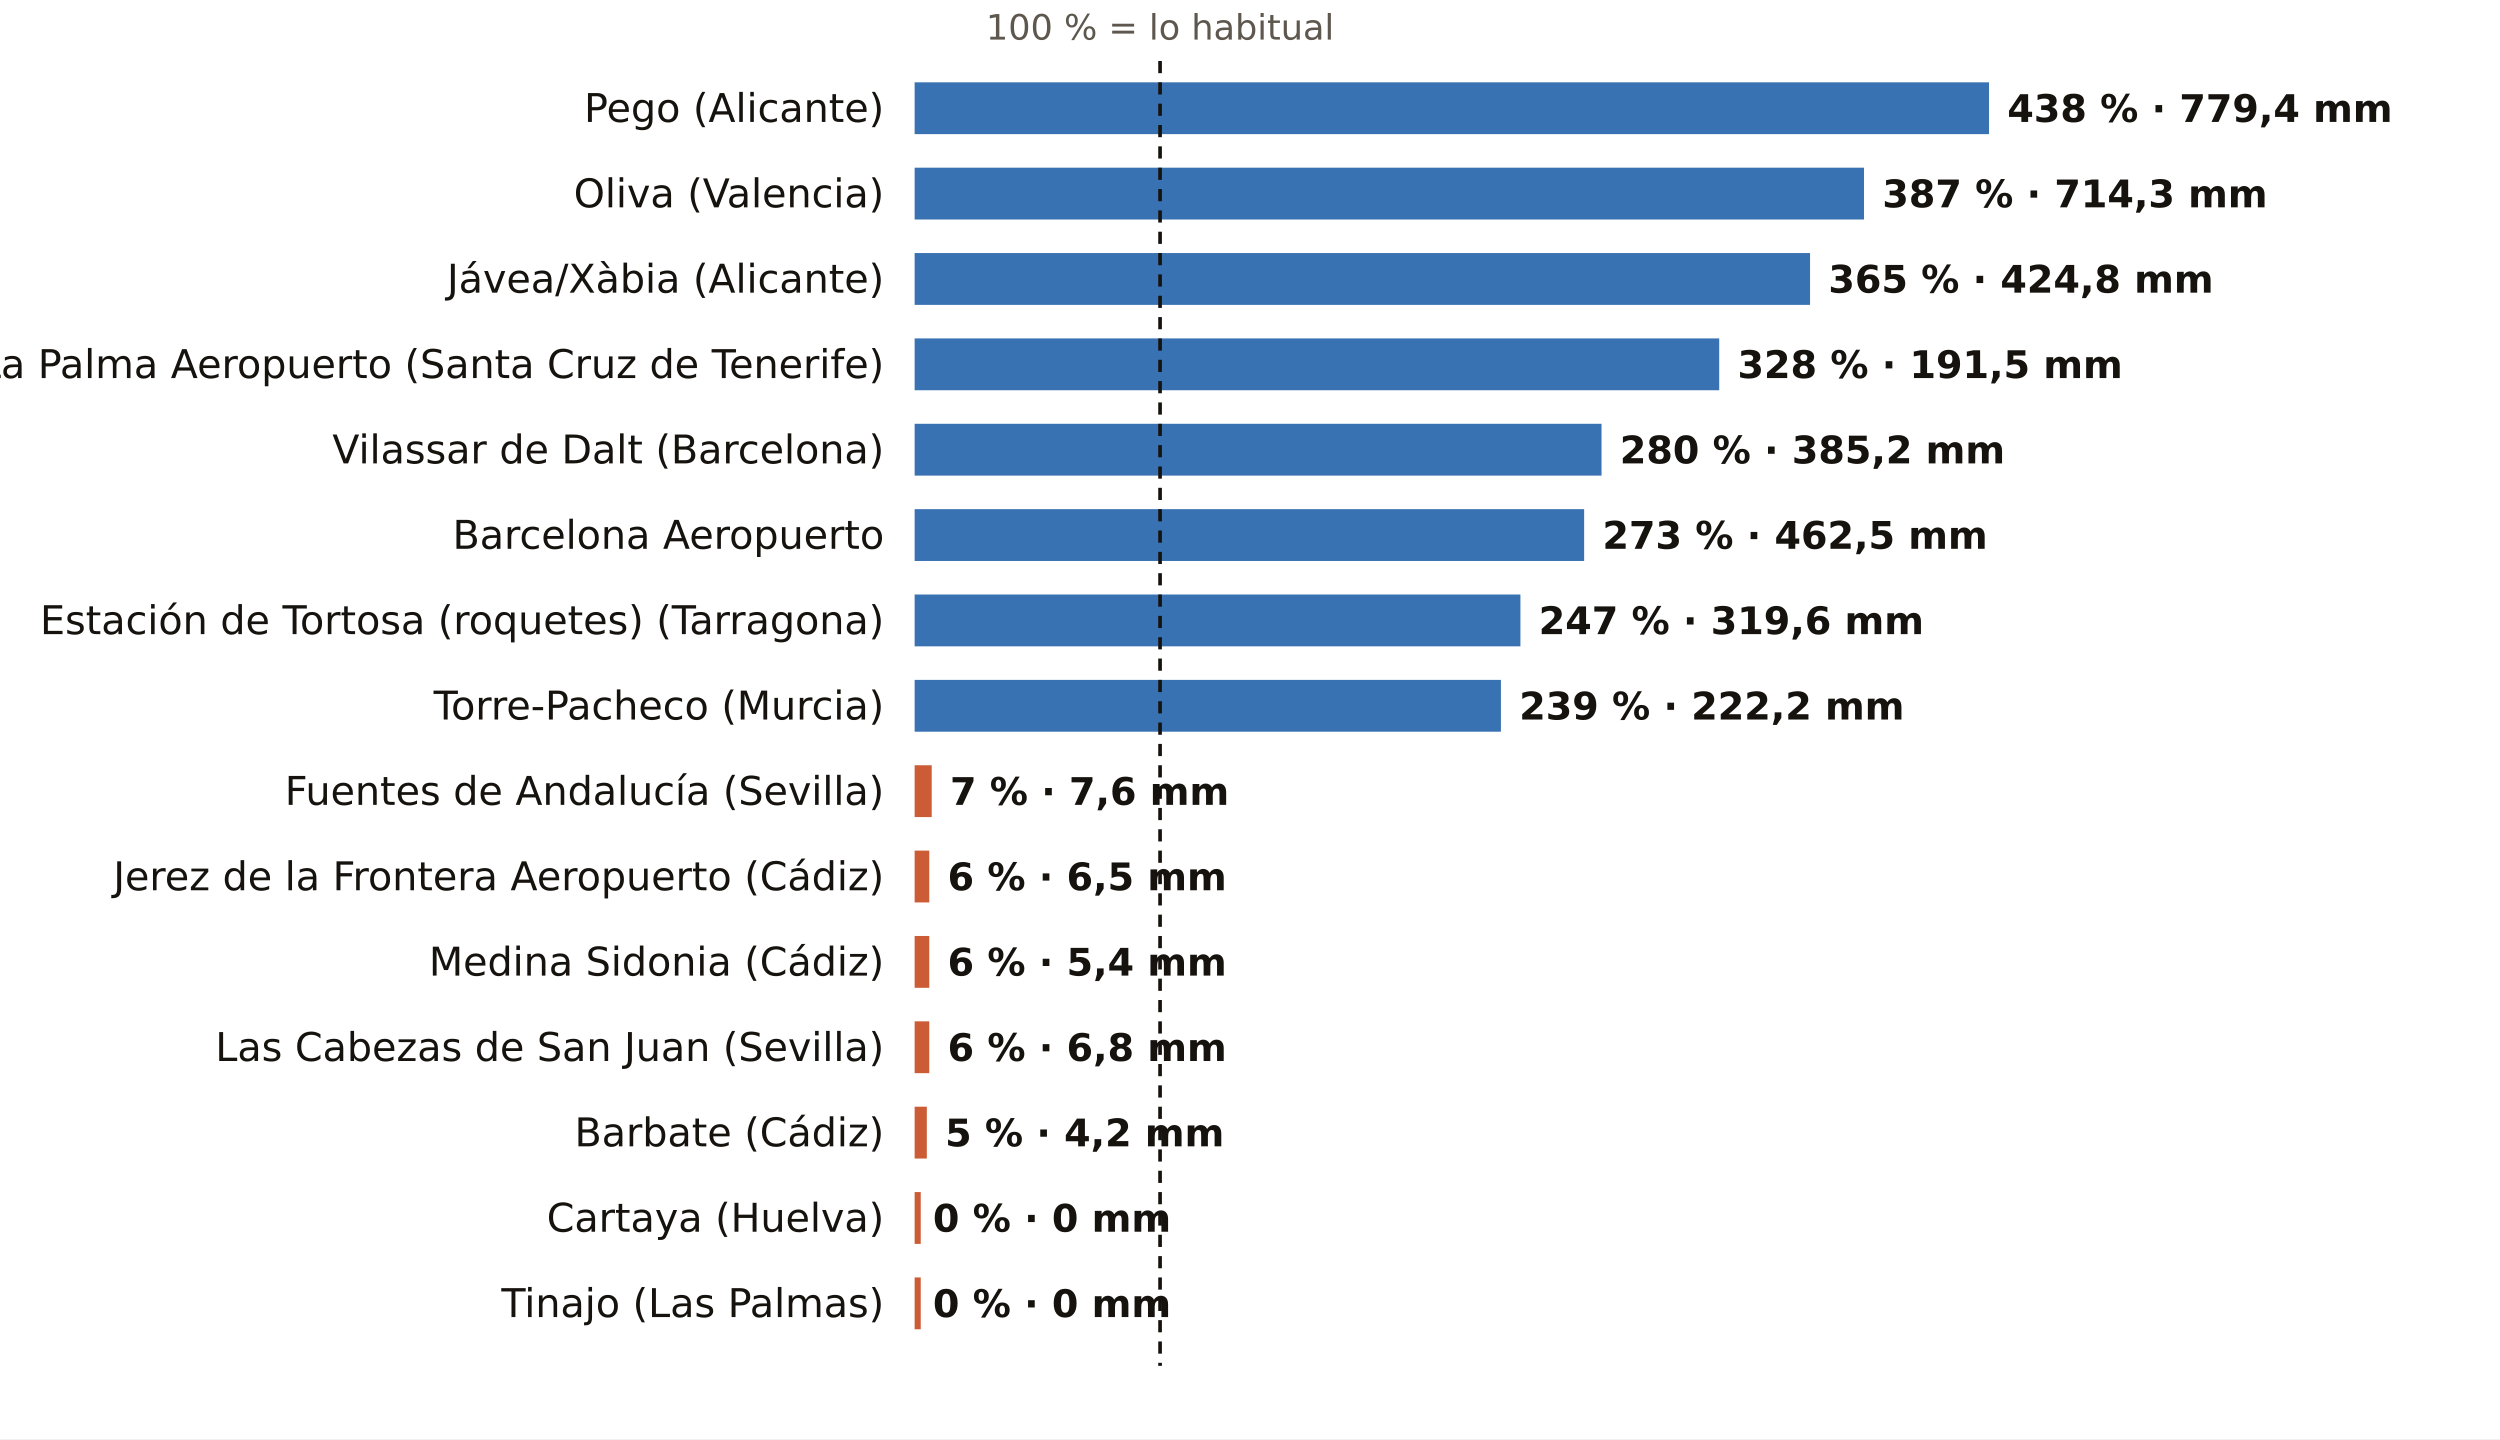
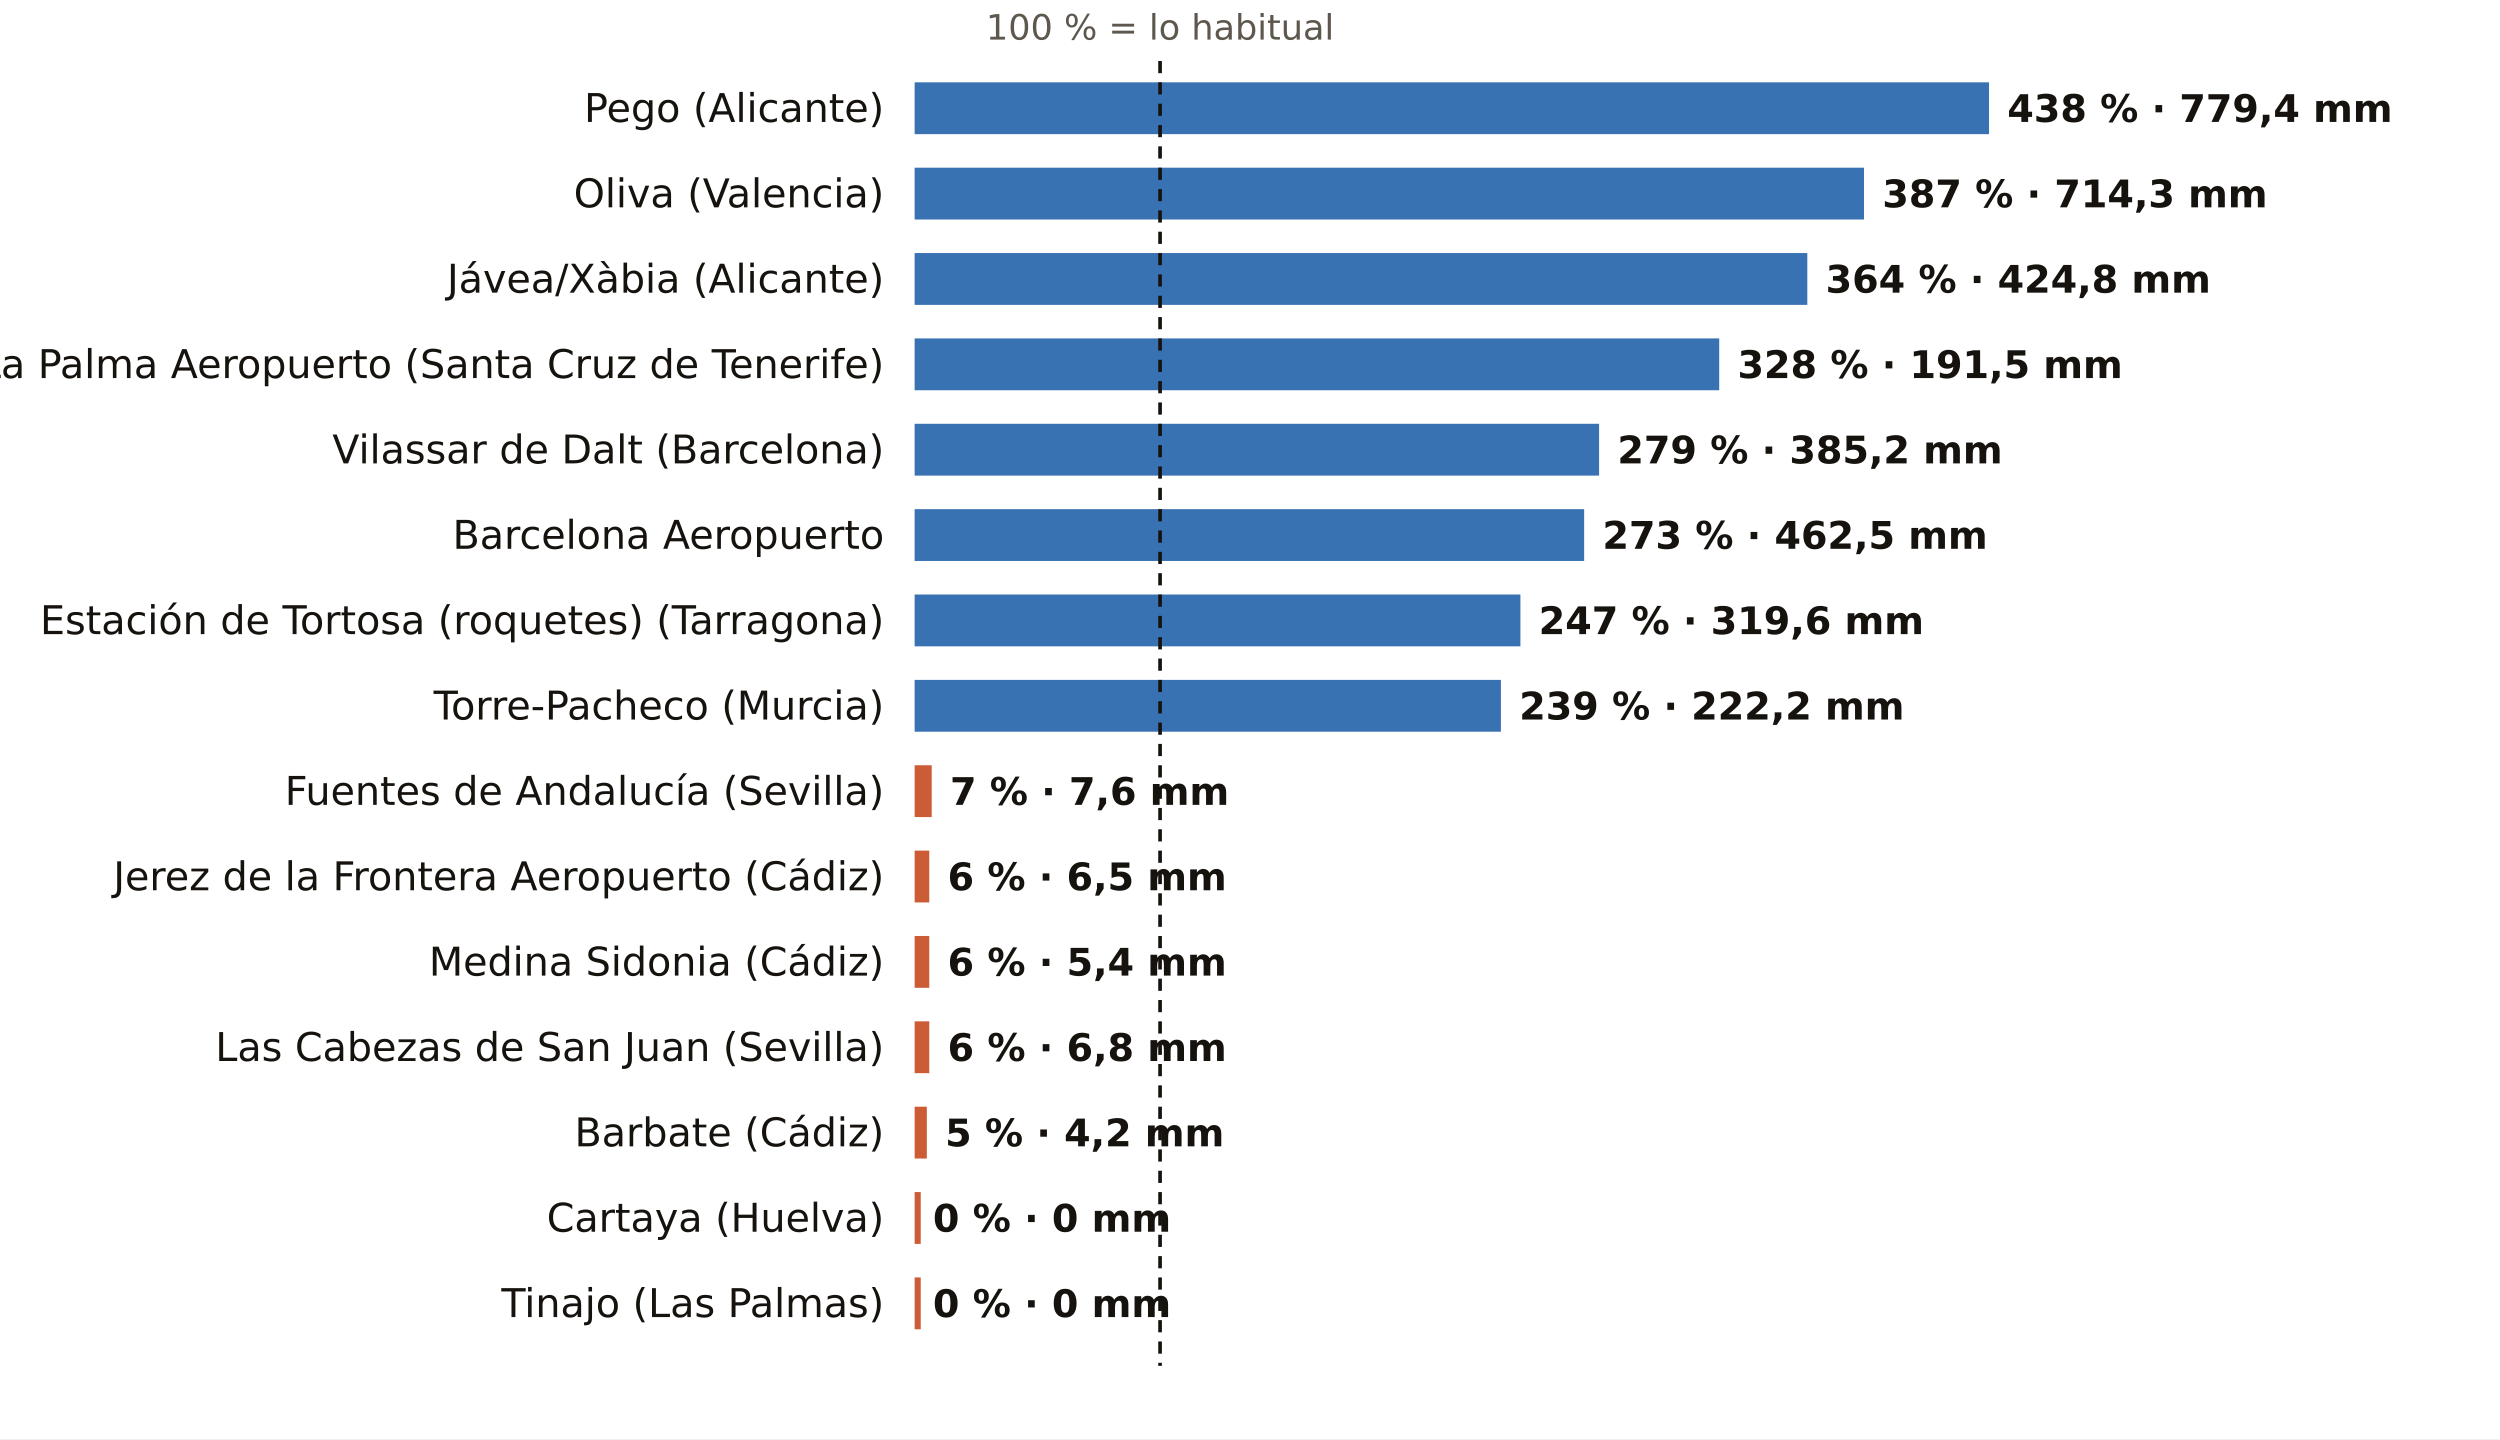
<svg xmlns="http://www.w3.org/2000/svg" viewBox="0 0 820 472" width="820" height="472" role="img" aria-label="El otoño, pluviómetro a pluviómetro: % de lo habitual">
  <rect width="820" height="472" fill="#FFFFFF" />
  <text x="380.5" y="13.0" font-size="11.5" fill="#5E574E" text-anchor="middle" font-weight="400" font-family="Public Sans, DejaVu Sans, Arial, sans-serif">100 % = lo habitual</text>
  <text x="290.0" y="40.0" font-size="13" fill="#16130F" text-anchor="end" font-weight="500" font-family="Public Sans, DejaVu Sans, Arial, sans-serif">Pego (Alicante)</text>
  <rect x="300" y="27" width="352.4" height="17" fill="#1F5FA8" opacity="0.88" />
  <text x="658.4" y="40.0" font-size="12.5" fill="#16130F" text-anchor="start" font-weight="600" font-family="Public Sans, DejaVu Sans, Arial, sans-serif">438 % · 779,4 mm</text>
  <text x="290.0" y="68.0" font-size="13" fill="#16130F" text-anchor="end" font-weight="500" font-family="Public Sans, DejaVu Sans, Arial, sans-serif">Oliva (Valencia)</text>
  <rect x="300" y="55" width="311.4" height="17" fill="#1F5FA8" opacity="0.88" />
  <text x="617.4" y="68.0" font-size="12.5" fill="#16130F" text-anchor="start" font-weight="600" font-family="Public Sans, DejaVu Sans, Arial, sans-serif">387 % · 714,3 mm</text>
  <text x="290.0" y="96.0" font-size="13" fill="#16130F" text-anchor="end" font-weight="500" font-family="Public Sans, DejaVu Sans, Arial, sans-serif">Jávea/Xàbia (Alicante)</text>
-   <rect x="300" y="83" width="293.7" height="17" fill="#1F5FA8" opacity="0.88" />
-   <text x="599.7" y="96.0" font-size="12.5" fill="#16130F" text-anchor="start" font-weight="600" font-family="Public Sans, DejaVu Sans, Arial, sans-serif">365 % · 424,8 mm</text>
+   <rect x="300" y="83" width="292.8" height="17" fill="#1F5FA8" opacity="0.88" />
+   <text x="598.8" y="96.0" font-size="12.5" fill="#16130F" text-anchor="start" font-weight="600" font-family="Public Sans, DejaVu Sans, Arial, sans-serif">364 % · 424,8 mm</text>
  <text x="290.0" y="124.0" font-size="13" fill="#16130F" text-anchor="end" font-weight="500" font-family="Public Sans, DejaVu Sans, Arial, sans-serif">La Palma Aeropuerto (Santa Cruz de Tenerife)</text>
  <rect x="300" y="111" width="263.9" height="17" fill="#1F5FA8" opacity="0.88" />
  <text x="569.9" y="124.0" font-size="12.5" fill="#16130F" text-anchor="start" font-weight="600" font-family="Public Sans, DejaVu Sans, Arial, sans-serif">328 % · 191,5 mm</text>
  <text x="290.0" y="152.0" font-size="13" fill="#16130F" text-anchor="end" font-weight="500" font-family="Public Sans, DejaVu Sans, Arial, sans-serif">Vilassar de Dalt (Barcelona)</text>
-   <rect x="300" y="139" width="225.3" height="17" fill="#1F5FA8" opacity="0.88" />
-   <text x="531.3" y="152.0" font-size="12.5" fill="#16130F" text-anchor="start" font-weight="600" font-family="Public Sans, DejaVu Sans, Arial, sans-serif">280 % · 385,2 mm</text>
+   <rect x="300" y="139" width="224.5" height="17" fill="#1F5FA8" opacity="0.88" />
+   <text x="530.5" y="152.0" font-size="12.5" fill="#16130F" text-anchor="start" font-weight="600" font-family="Public Sans, DejaVu Sans, Arial, sans-serif">279 % · 385,2 mm</text>
  <text x="290.0" y="180.0" font-size="13" fill="#16130F" text-anchor="end" font-weight="500" font-family="Public Sans, DejaVu Sans, Arial, sans-serif">Barcelona Aeropuerto</text>
  <rect x="300" y="167" width="219.6" height="17" fill="#1F5FA8" opacity="0.88" />
  <text x="525.6" y="180.0" font-size="12.5" fill="#16130F" text-anchor="start" font-weight="600" font-family="Public Sans, DejaVu Sans, Arial, sans-serif">273 % · 462,5 mm</text>
  <text x="290.0" y="208.0" font-size="13" fill="#16130F" text-anchor="end" font-weight="500" font-family="Public Sans, DejaVu Sans, Arial, sans-serif">Estación de Tortosa (roquetes) (Tarragona)</text>
  <rect x="300" y="195" width="198.7" height="17" fill="#1F5FA8" opacity="0.88" />
  <text x="504.7" y="208.0" font-size="12.5" fill="#16130F" text-anchor="start" font-weight="600" font-family="Public Sans, DejaVu Sans, Arial, sans-serif">247 % · 319,6 mm</text>
  <text x="290.0" y="236.0" font-size="13" fill="#16130F" text-anchor="end" font-weight="500" font-family="Public Sans, DejaVu Sans, Arial, sans-serif">Torre-Pacheco (Murcia)</text>
  <rect x="300" y="223" width="192.3" height="17" fill="#1F5FA8" opacity="0.88" />
  <text x="498.3" y="236.0" font-size="12.5" fill="#16130F" text-anchor="start" font-weight="600" font-family="Public Sans, DejaVu Sans, Arial, sans-serif">239 % · 222,2 mm</text>
  <text x="290.0" y="264.0" font-size="13" fill="#16130F" text-anchor="end" font-weight="500" font-family="Public Sans, DejaVu Sans, Arial, sans-serif">Fuentes de Andalucía (Sevilla)</text>
  <rect x="300" y="251" width="5.6" height="17" fill="#C4461A" opacity="0.88" />
  <text x="311.6" y="264.0" font-size="12.5" fill="#16130F" text-anchor="start" font-weight="600" font-family="Public Sans, DejaVu Sans, Arial, sans-serif">7 % · 7,6 mm</text>
  <text x="290.0" y="292.0" font-size="13" fill="#16130F" text-anchor="end" font-weight="500" font-family="Public Sans, DejaVu Sans, Arial, sans-serif">Jerez de la Frontera Aeropuerto (Cádiz)</text>
  <rect x="300" y="279" width="4.8" height="17" fill="#C4461A" opacity="0.88" />
  <text x="310.8" y="292.0" font-size="12.5" fill="#16130F" text-anchor="start" font-weight="600" font-family="Public Sans, DejaVu Sans, Arial, sans-serif">6 % · 6,5 mm</text>
  <text x="290.0" y="320.0" font-size="13" fill="#16130F" text-anchor="end" font-weight="500" font-family="Public Sans, DejaVu Sans, Arial, sans-serif">Medina Sidonia (Cádiz)</text>
  <rect x="300" y="307" width="4.8" height="17" fill="#C4461A" opacity="0.88" />
  <text x="310.8" y="320.0" font-size="12.5" fill="#16130F" text-anchor="start" font-weight="600" font-family="Public Sans, DejaVu Sans, Arial, sans-serif">6 % · 5,4 mm</text>
  <text x="290.0" y="348.0" font-size="13" fill="#16130F" text-anchor="end" font-weight="500" font-family="Public Sans, DejaVu Sans, Arial, sans-serif">Las Cabezas de San Juan (Sevilla)</text>
  <rect x="300" y="335" width="4.8" height="17" fill="#C4461A" opacity="0.88" />
  <text x="310.8" y="348.0" font-size="12.5" fill="#16130F" text-anchor="start" font-weight="600" font-family="Public Sans, DejaVu Sans, Arial, sans-serif">6 % · 6,8 mm</text>
  <text x="290.0" y="376.0" font-size="13" fill="#16130F" text-anchor="end" font-weight="500" font-family="Public Sans, DejaVu Sans, Arial, sans-serif">Barbate (Cádiz)</text>
  <rect x="300" y="363" width="4.0" height="17" fill="#C4461A" opacity="0.88" />
  <text x="310.0" y="376.0" font-size="12.5" fill="#16130F" text-anchor="start" font-weight="600" font-family="Public Sans, DejaVu Sans, Arial, sans-serif">5 % · 4,2 mm</text>
  <text x="290.0" y="404.0" font-size="13" fill="#16130F" text-anchor="end" font-weight="500" font-family="Public Sans, DejaVu Sans, Arial, sans-serif">Cartaya (Huelva)</text>
  <rect x="300" y="391" width="2.0" height="17" fill="#C4461A" opacity="0.88" />
  <text x="306.0" y="404.0" font-size="12.5" fill="#16130F" text-anchor="start" font-weight="600" font-family="Public Sans, DejaVu Sans, Arial, sans-serif">0 % · 0 mm</text>
  <text x="290.0" y="432.0" font-size="13" fill="#16130F" text-anchor="end" font-weight="500" font-family="Public Sans, DejaVu Sans, Arial, sans-serif">Tinajo (Las Palmas)</text>
  <rect x="300" y="419" width="2.0" height="17" fill="#C4461A" opacity="0.88" />
  <text x="306.0" y="432.0" font-size="12.5" fill="#16130F" text-anchor="start" font-weight="600" font-family="Public Sans, DejaVu Sans, Arial, sans-serif">0 % · 0 mm</text>
  <line x1="380.5" x2="380.5" y1="20" y2="448" stroke="#16130F" stroke-width="1.2" stroke-dasharray="4 3" />
</svg>
